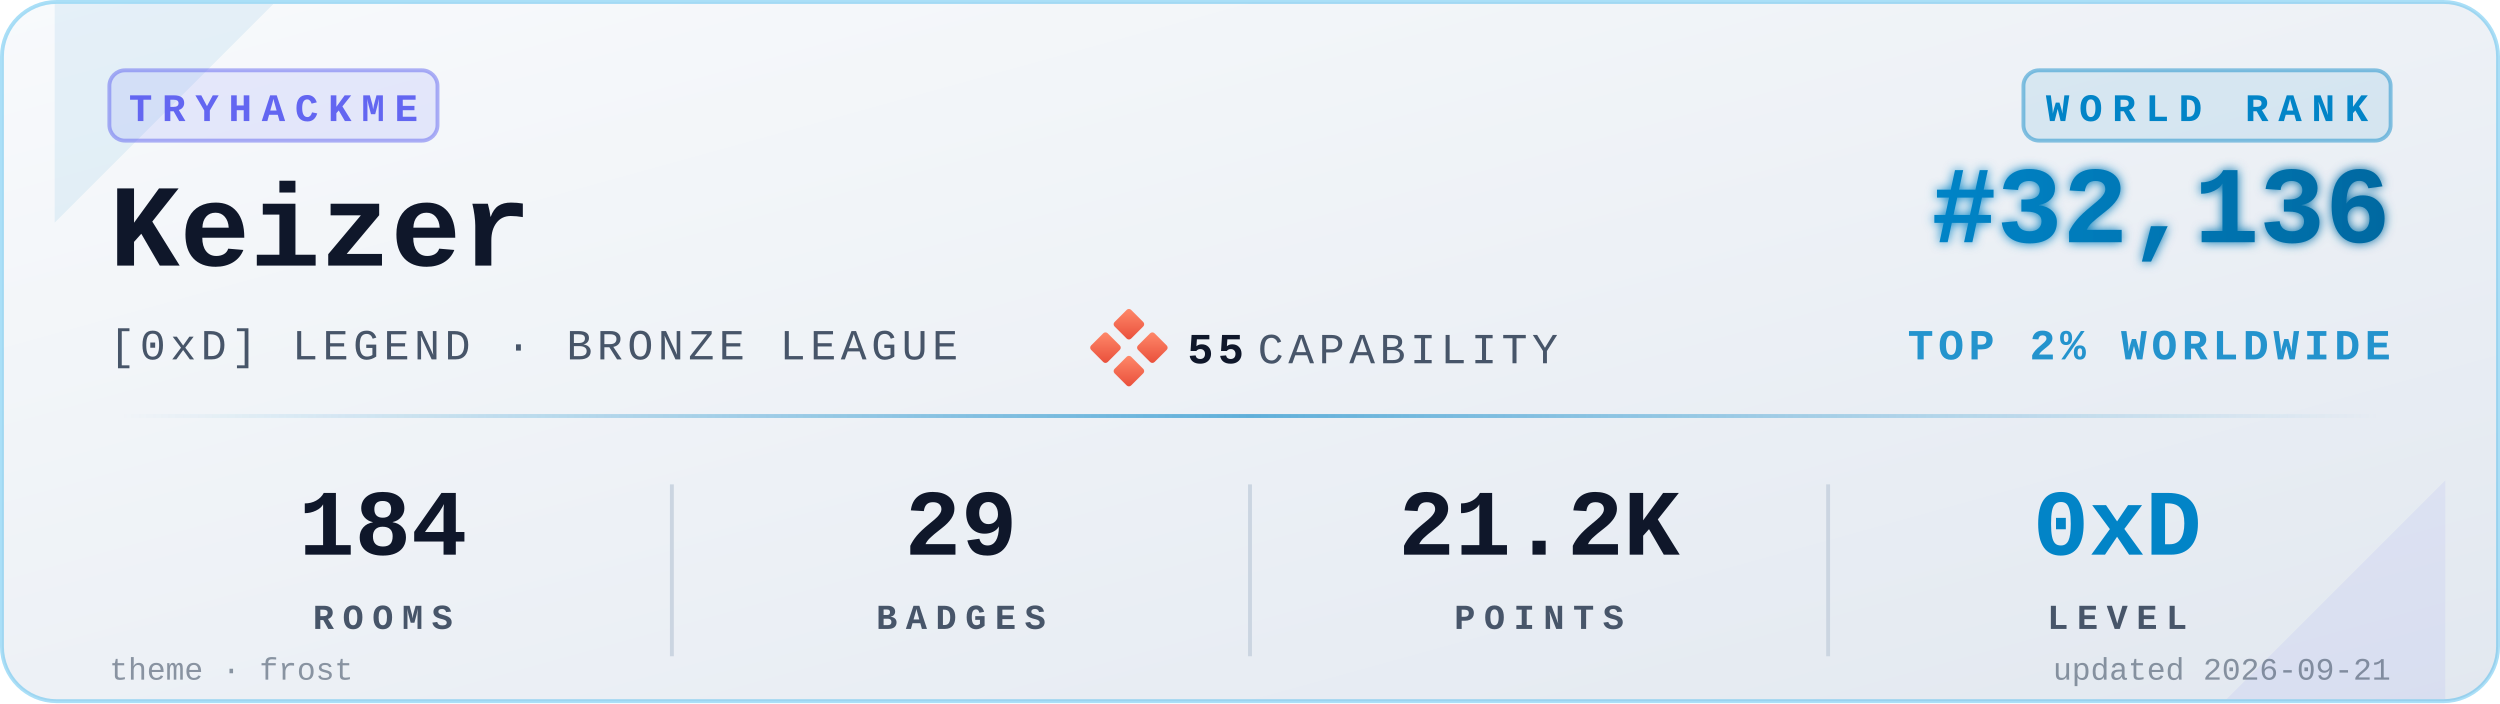
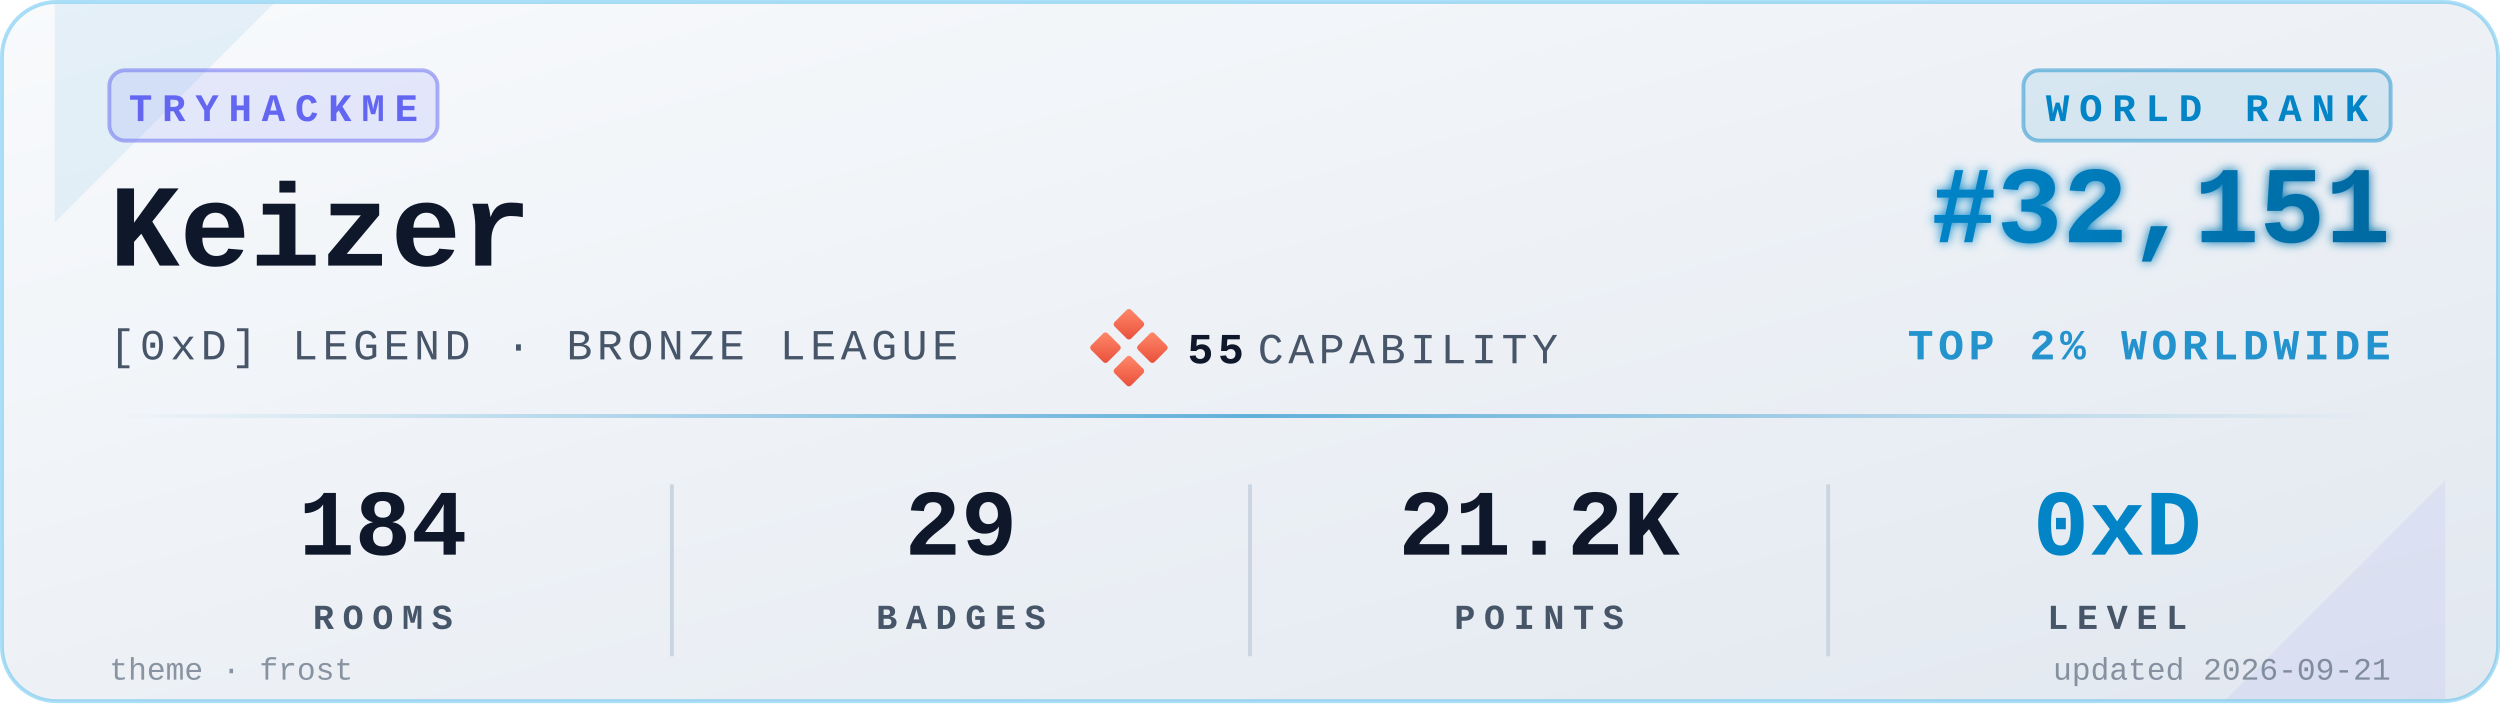
<svg xmlns="http://www.w3.org/2000/svg" viewBox="0 0 640 180" width="640" height="180" role="img" aria-label="TryHackMe stats for Keizer">
  <defs>
    <linearGradient id="bgGrad" x1="0" y1="0" x2="1" y2="1">
      <stop offset="0%" stop-color="#f8fafc" />
      <stop offset="100%" stop-color="#e2e8f0" />
    </linearGradient>
    <linearGradient id="rankGrad" x1="0" y1="0" x2="1" y2="0">
      <stop offset="0%" stop-color="#0284C7" />
      <stop offset="100%" stop-color="#0369A1" />
    </linearGradient>
    <linearGradient id="accentGrad" x1="0" y1="0" x2="1" y2="0">
      <stop offset="0%" stop-color="#0284C7" stop-opacity="0" />
      <stop offset="50%" stop-color="#0284C7" stop-opacity="0.6" />
      <stop offset="100%" stop-color="#0284C7" stop-opacity="0" />
    </linearGradient>
    <linearGradient id="capGrad" x1="0" y1="0" x2="1" y2="1">
      <stop offset="0%" stop-color="#ff8a6b" />
      <stop offset="100%" stop-color="#e94e3a" />
    </linearGradient>
    <filter id="glow" x="-20%" y="-20%" width="140%" height="140%">
      <feGaussianBlur stdDeviation="1.4" result="b" />
      <feMerge>
        <feMergeNode in="b" />
        <feMergeNode in="SourceGraphic" />
      </feMerge>
    </filter>
  </defs>
  <rect x="0.5" y="0.5" width="639" height="179" rx="14" ry="14" fill="url(#bgGrad)" stroke="#0EA5E9" stroke-opacity="0.35" stroke-width="1" />
  <path d="M 14,1 L 70,1 L 14,57 Z" fill="#0284C7" opacity="0.08" />
  <path d="M 626,179 L 570,179 L 626,123 Z" fill="#6366F1" opacity="0.08" />
  <g transform="translate(28,18)">
    <rect x="0" y="0" width="84" height="18" rx="4" ry="4" fill="#6366F1" fill-opacity="0.12" stroke="#6366F1" stroke-opacity="0.5" />
    <text x="42" y="13" fill="#6366F1" font-family="ui-monospace,'SF Mono','Menlo','Cascadia Code','Consolas','Liberation Mono',monospace" font-size="10" font-weight="700" letter-spacing="2.5" text-anchor="middle">TRYHACKME</text>
  </g>
  <text x="28" y="68" fill="#0f172a" font-family="ui-monospace,'SF Mono','Menlo','Cascadia Code','Consolas','Liberation Mono',monospace" font-size="30" font-weight="700">Keizer</text>
  <text x="28" y="92" fill="#475569" font-family="ui-monospace,'SF Mono','Menlo','Cascadia Code','Consolas','Liberation Mono',monospace" font-size="11" font-weight="500" letter-spacing="1.2">[0xD] LEGEND · BRONZE LEAGUE</text>
  <g transform="translate(280,80)">
    <rect x="6" y="0" width="6" height="6" rx="0.8" fill="url(#capGrad)" transform="rotate(45 9 3)" />
    <rect x="0" y="6" width="6" height="6" rx="0.8" fill="url(#capGrad)" transform="rotate(45 3 9)" />
    <rect x="12" y="6" width="6" height="6" rx="0.8" fill="url(#capGrad)" transform="rotate(45 15 9)" />
    <rect x="6" y="12" width="6" height="6" rx="0.8" fill="url(#capGrad)" transform="rotate(45 9 15)" />
    <text x="24" y="13" fill="#0f172a" font-family="ui-monospace,'SF Mono','Menlo','Cascadia Code','Consolas','Liberation Mono',monospace" font-size="11" font-weight="700" letter-spacing="1.2">55</text>
    <text x="42" y="13" fill="#475569" font-family="ui-monospace,'SF Mono','Menlo','Cascadia Code','Consolas','Liberation Mono',monospace" font-size="11" font-weight="500" letter-spacing="1.2">CAPABILITY</text>
  </g>
  <g transform="translate(612,18)">
    <rect x="-94" y="0" width="94" height="18" rx="4" ry="4" fill="#0284C7" fill-opacity="0.10" stroke="#0284C7" stroke-opacity="0.45" />
    <text x="-47" y="13" fill="#0284C7" font-family="ui-monospace,'SF Mono','Menlo','Cascadia Code','Consolas','Liberation Mono',monospace" font-size="10" font-weight="700" letter-spacing="2.5" text-anchor="middle">WORLD RANK</text>
  </g>
-   <text x="612" y="62" fill="url(#rankGrad)" font-family="ui-monospace,'SF Mono','Menlo','Cascadia Code','Consolas','Liberation Mono',monospace" font-size="28" font-weight="700" text-anchor="end" filter="url(#glow)">#32,136</text>
+   <text x="612" y="62" fill="url(#rankGrad)" font-family="ui-monospace,'SF Mono','Menlo','Cascadia Code','Consolas','Liberation Mono',monospace" font-size="28" font-weight="700" text-anchor="end" filter="url(#glow)">#32,151</text>
  <text x="612" y="92" fill="#0284C7" fill-opacity="0.85" font-family="ui-monospace,'SF Mono','Menlo','Cascadia Code','Consolas','Liberation Mono',monospace" font-size="11" font-weight="600" letter-spacing="1.2" text-anchor="end">TOP 2% WORLDWIDE</text>
  <rect x="28" y="106" width="584" height="1" fill="url(#accentGrad)" />
  <g font-family="ui-monospace,'SF Mono','Menlo','Cascadia Code','Consolas','Liberation Mono',monospace" text-anchor="middle">
    <text x="98" y="142" fill="#0f172a" font-size="24" font-weight="700">184</text>
    <text x="98" y="161" fill="#475569" font-size="9" font-weight="600" letter-spacing="2.2">ROOMS</text>
    <text x="246" y="142" fill="#0f172a" font-size="24" font-weight="700">29</text>
    <text x="246" y="161" fill="#475569" font-size="9" font-weight="600" letter-spacing="2.2">BADGES</text>
    <text x="394" y="142" fill="#0f172a" font-size="24" font-weight="700">21.2K</text>
    <text x="394" y="161" fill="#475569" font-size="9" font-weight="600" letter-spacing="2.2">POINTS</text>
    <text x="542" y="142" fill="#0284C7" font-size="24" font-weight="700">0xD</text>
    <text x="542" y="161" fill="#475569" font-size="9" font-weight="600" letter-spacing="2.2">LEVEL</text>
  </g>
  <line x1="172" y1="124" x2="172" y2="168" stroke="#cbd5e1" stroke-width="1" />
  <line x1="320" y1="124" x2="320" y2="168" stroke="#cbd5e1" stroke-width="1" />
  <line x1="468" y1="124" x2="468" y2="168" stroke="#cbd5e1" stroke-width="1" />
  <text x="28" y="174" fill="#475569" fill-opacity="0.6" font-family="ui-monospace,'SF Mono','Menlo','Cascadia Code','Consolas','Liberation Mono',monospace" font-size="8" font-weight="500">theme · frost</text>
  <text x="612" y="174" fill="#475569" fill-opacity="0.6" font-family="ui-monospace,'SF Mono','Menlo','Cascadia Code','Consolas','Liberation Mono',monospace" font-size="8" font-weight="500" text-anchor="end">updated 2026-09-21</text>
</svg>
